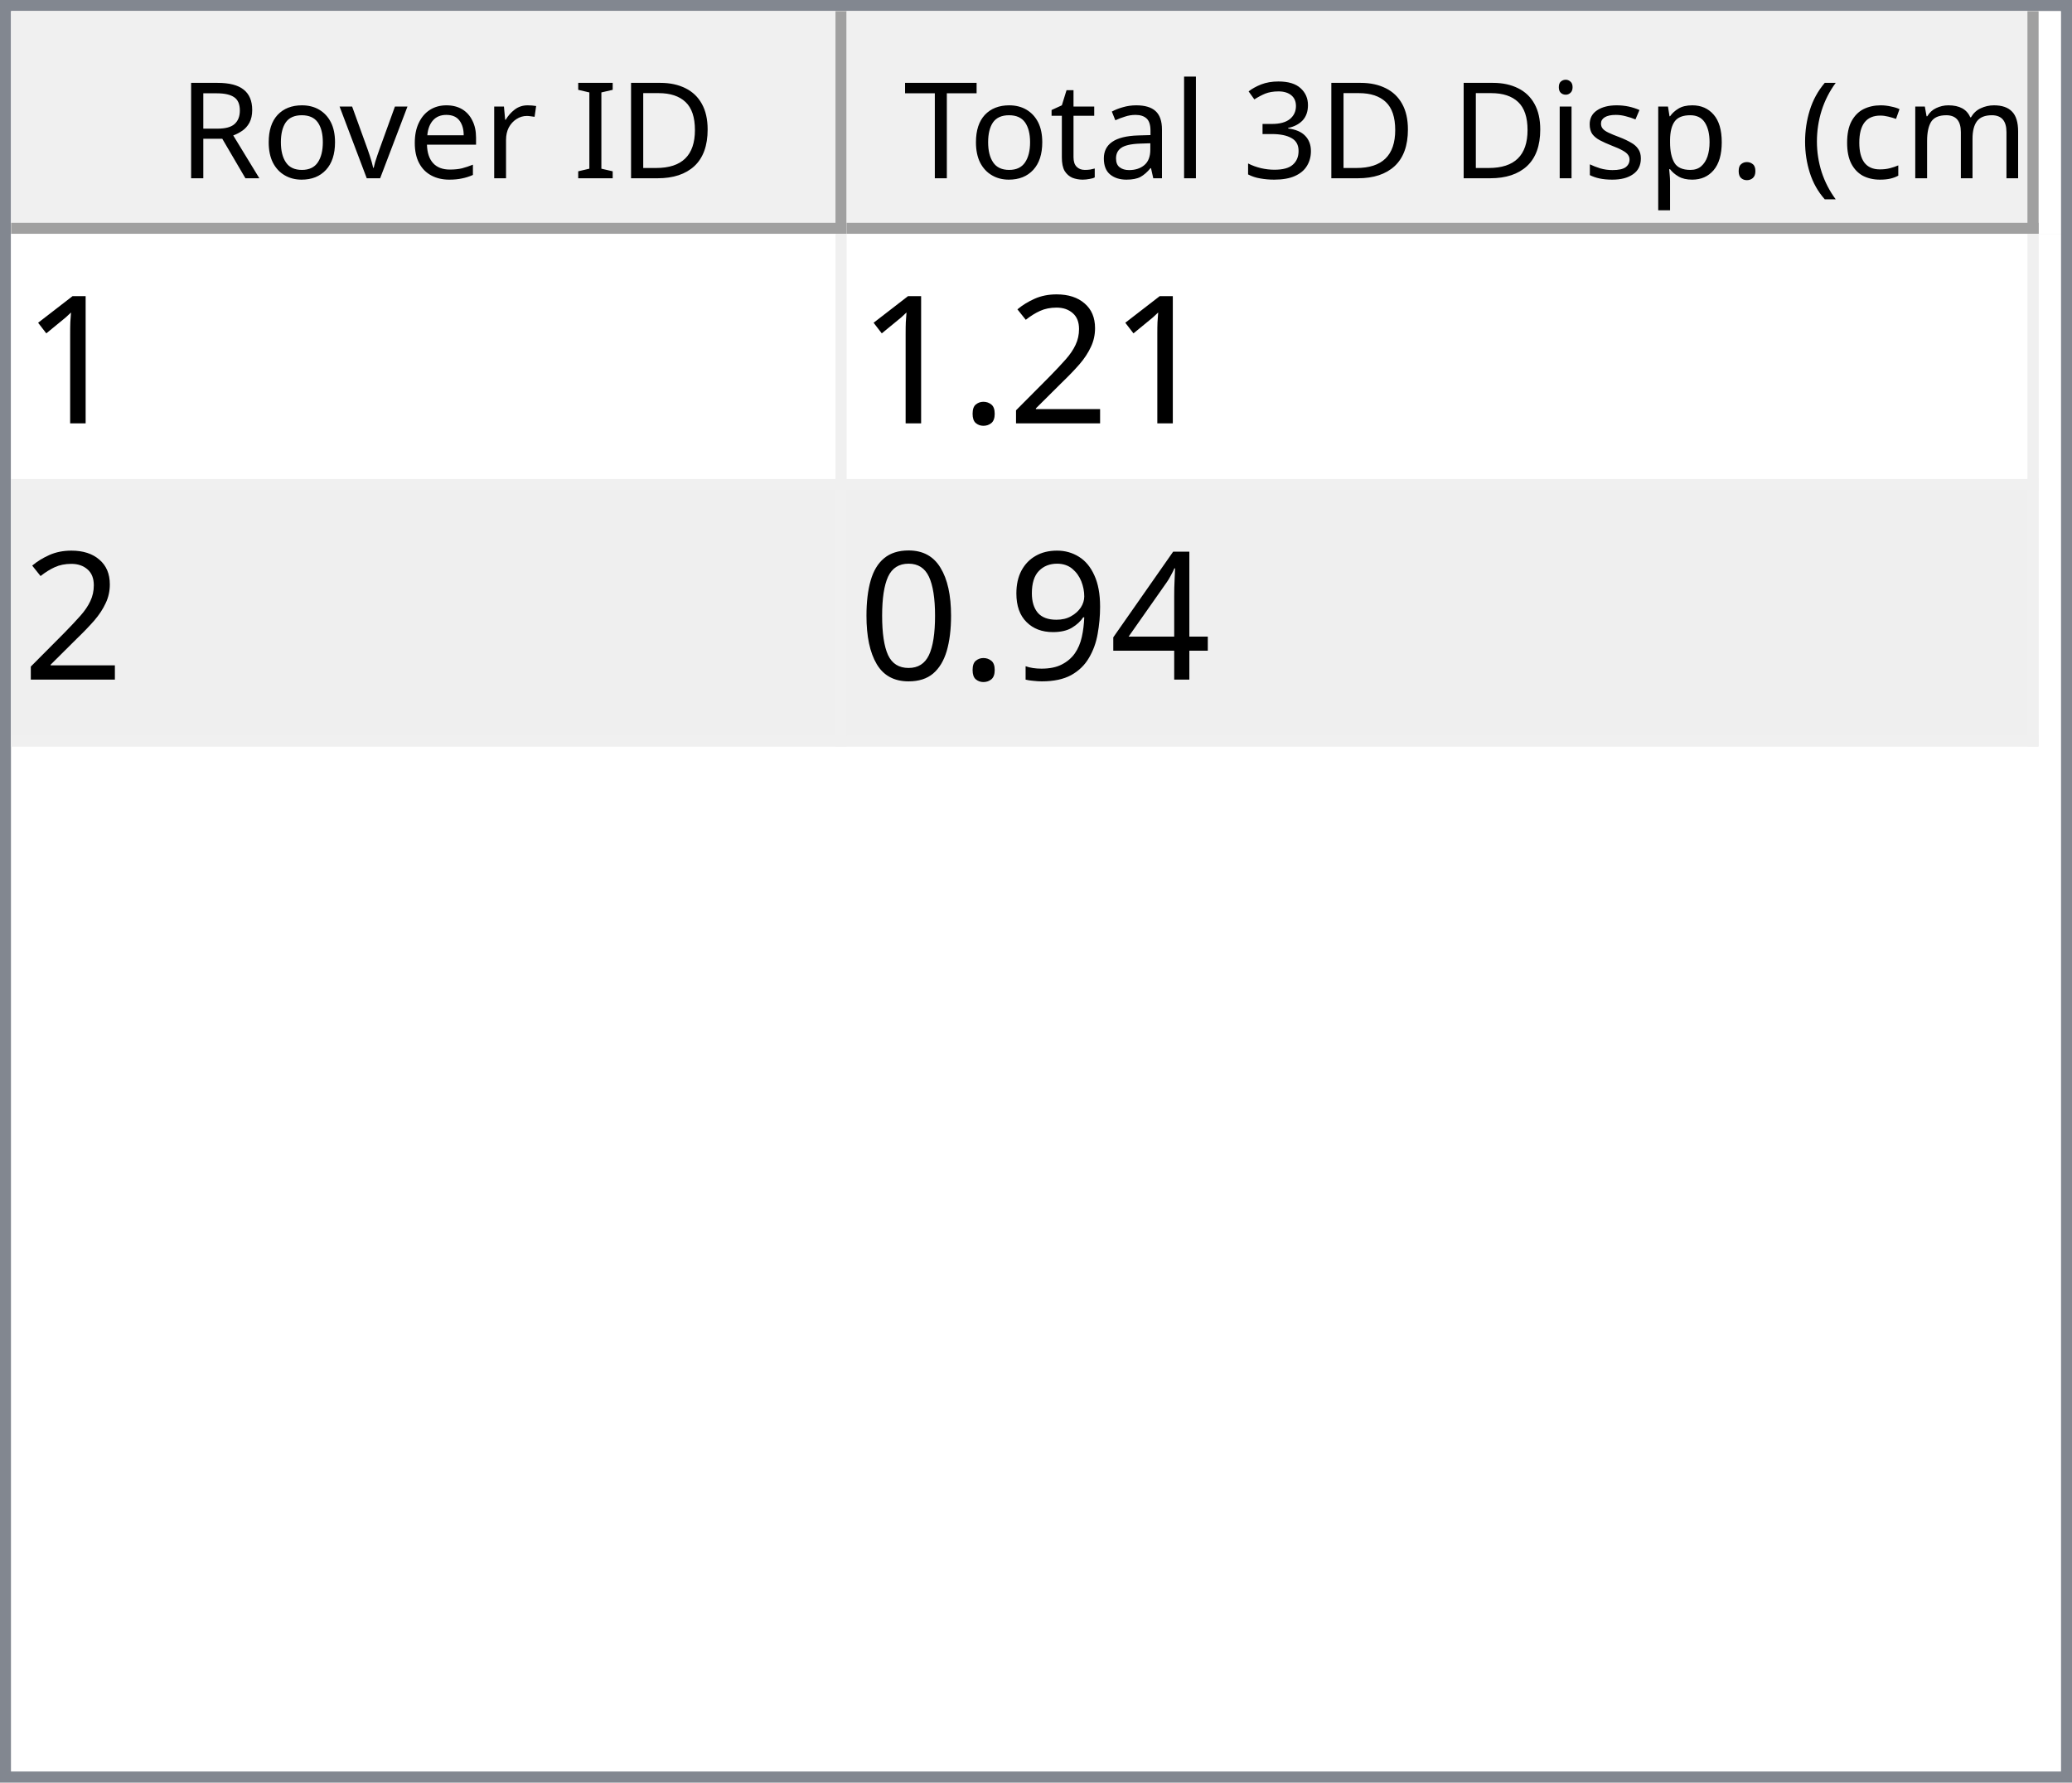
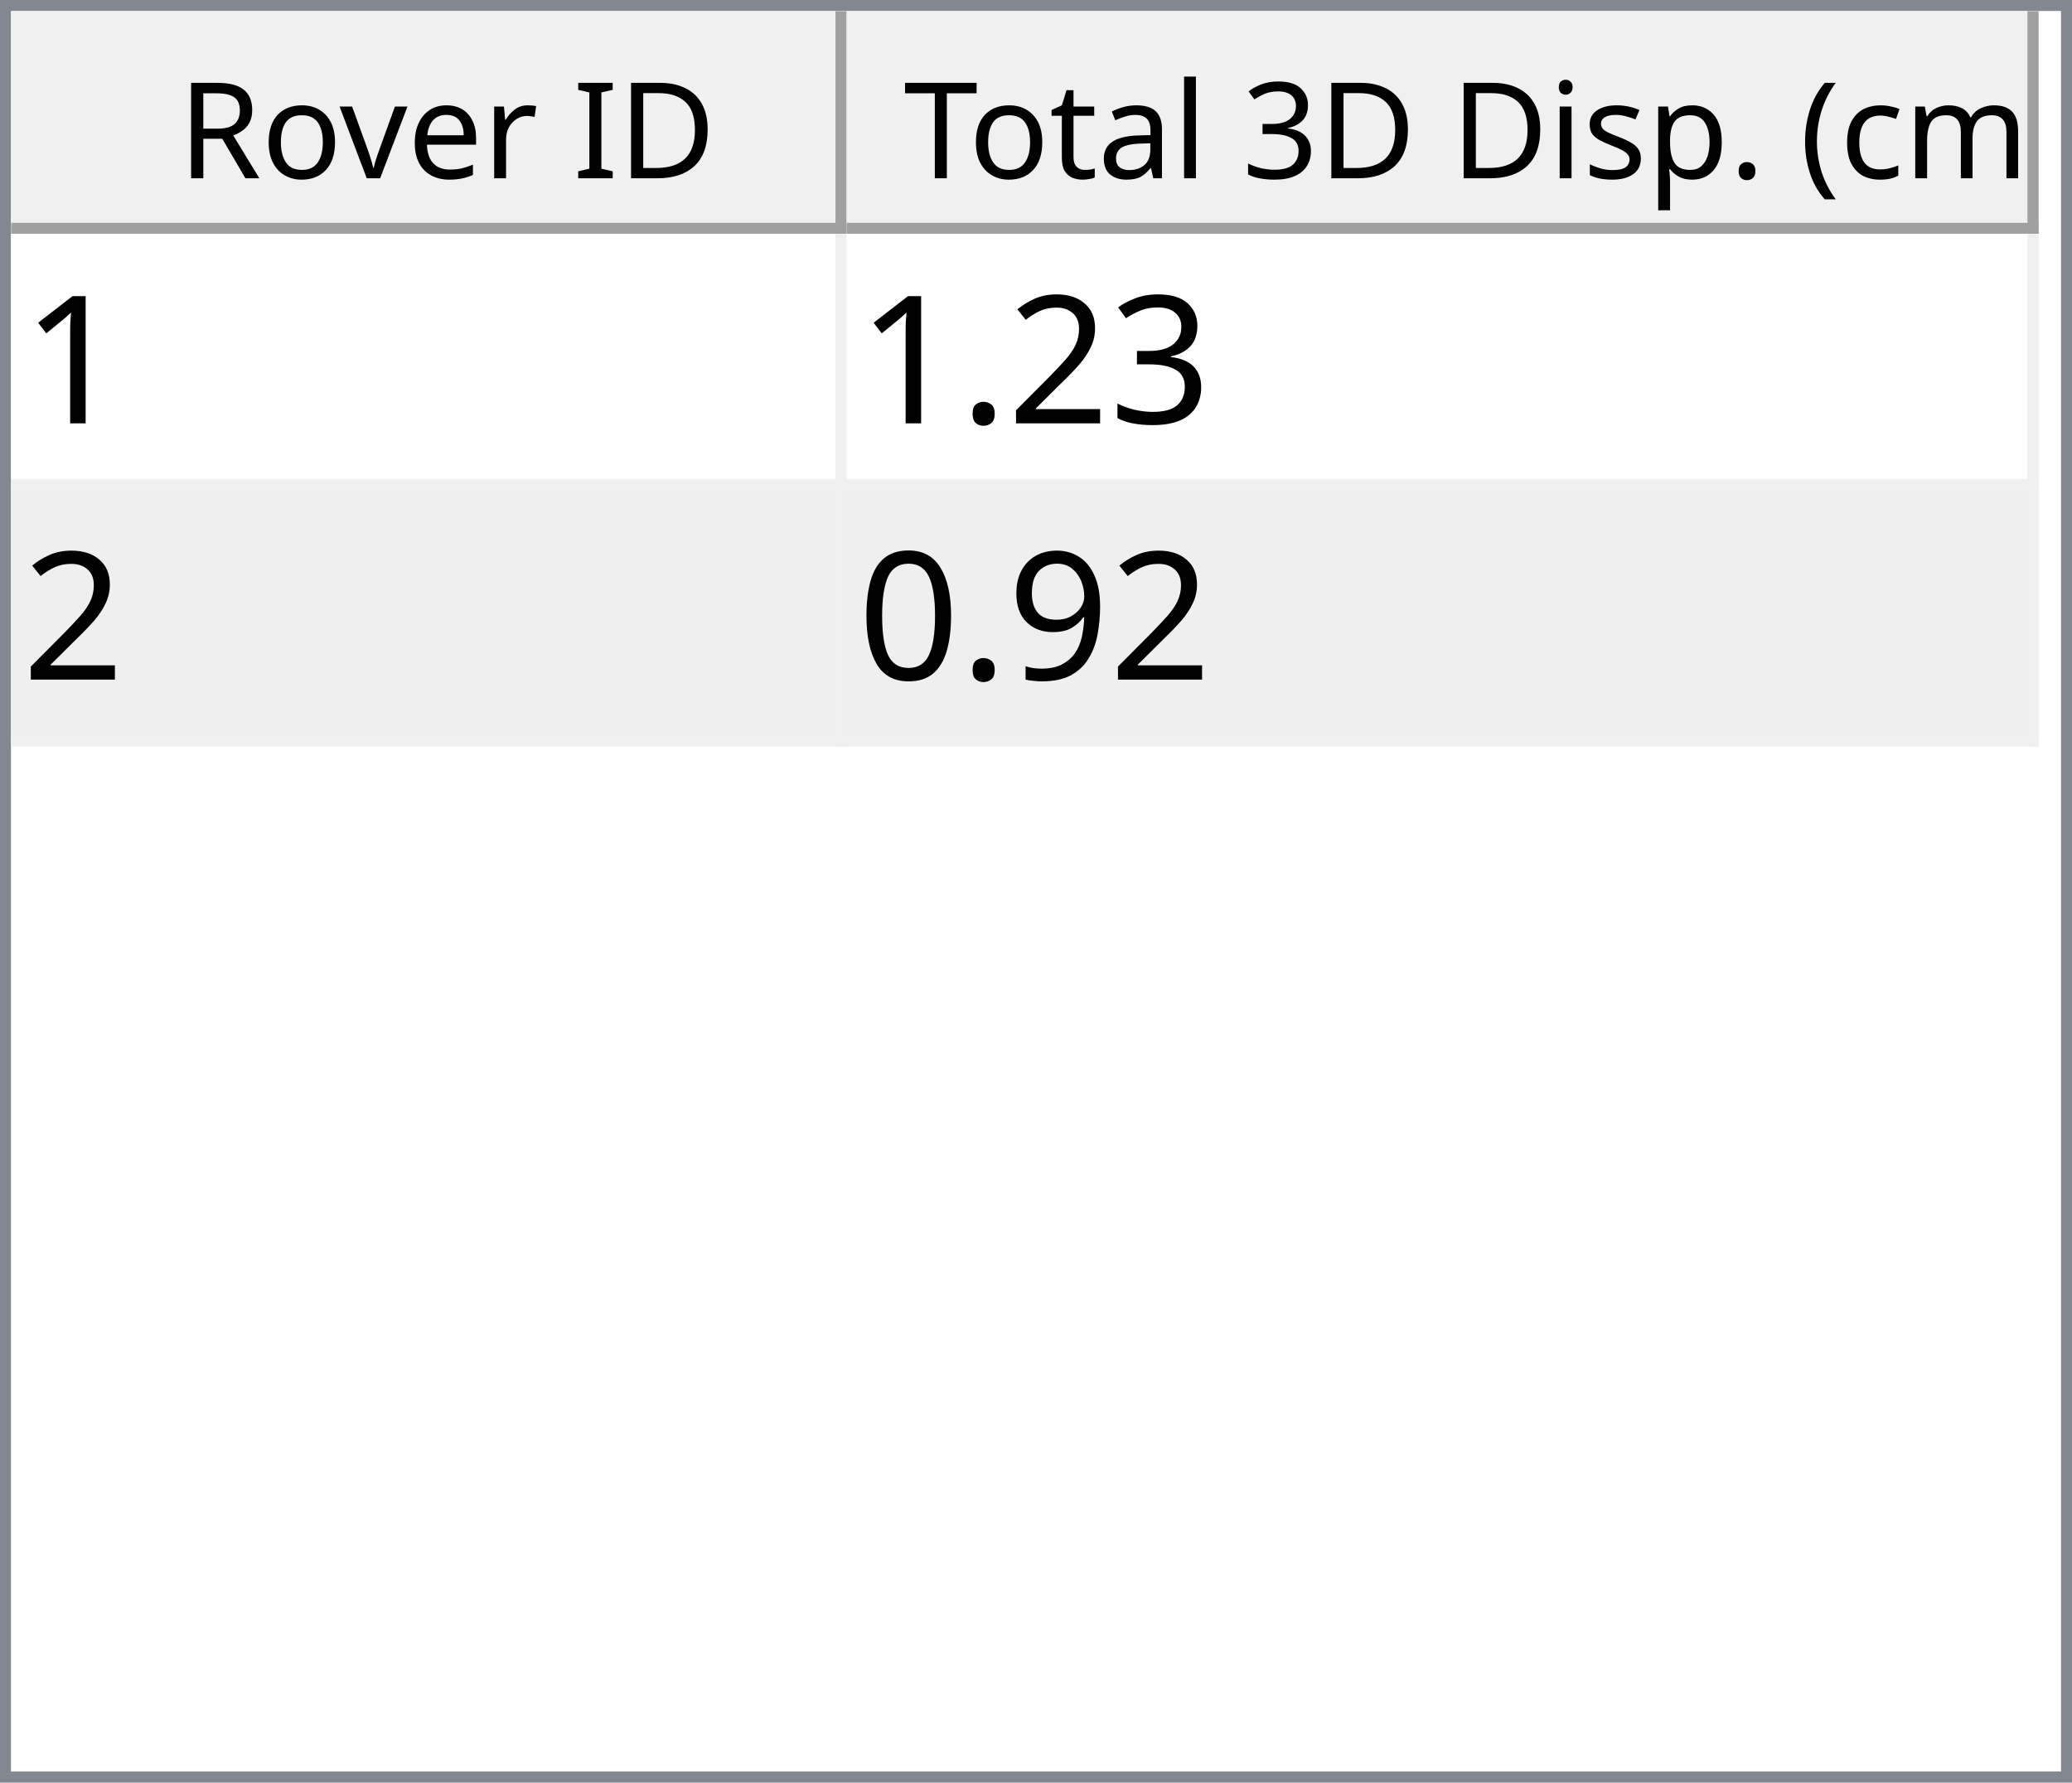
<svg xmlns="http://www.w3.org/2000/svg" style="fill-opacity:1; color-rendering:auto; color-interpolation:auto; text-rendering:auto; stroke:black; stroke-linecap:square; stroke-miterlimit:10; shape-rendering:auto; stroke-opacity:1; fill:black; stroke-dasharray:none; font-weight:normal; stroke-width:1; font-family:'Dialog'; font-style:normal; stroke-linejoin:miter; font-size:12px; stroke-dashoffset:0; image-rendering:auto;" width="186" height="160">
  <defs id="genericDefs" />
  <g>
    <defs id="defs1">
      <clipPath clipPathUnits="userSpaceOnUse" id="clipPath1">
        <path d="M0 0 L186 0 L186 160 L0 160 L0 0 Z" />
      </clipPath>
      <clipPath clipPathUnits="userSpaceOnUse" id="clipPath2">
        <path d="M0 0 L0 160 L186 160 L186 0 Z" />
      </clipPath>
      <clipPath clipPathUnits="userSpaceOnUse" id="clipPath3">
        <path d="M0 0 L0 20 L184 20 L184 0 Z" />
      </clipPath>
      <clipPath clipPathUnits="userSpaceOnUse" id="clipPath4">
        <path d="M0 0 L0 20 L75 20 L75 0 Z" />
      </clipPath>
      <clipPath clipPathUnits="userSpaceOnUse" id="clipPath5">
        <path d="M1 1 L1 19 L74 19 L74 1 Z" />
      </clipPath>
      <clipPath clipPathUnits="userSpaceOnUse" id="clipPath6">
        <path d="M0 0 L0 18 L73 18 L73 0 Z" />
      </clipPath>
      <clipPath clipPathUnits="userSpaceOnUse" id="clipPath7">
        <path d="M-0.5 -0.5 L-0.5 19.5 L74.5 19.5 L74.5 -0.5 Z" />
      </clipPath>
      <clipPath clipPathUnits="userSpaceOnUse" id="clipPath8">
        <path d="M0 0 L0 20 L107 20 L107 0 Z" />
      </clipPath>
      <clipPath clipPathUnits="userSpaceOnUse" id="clipPath9">
        <path d="M1 1 L1 19 L106 19 L106 1 Z" />
      </clipPath>
      <clipPath clipPathUnits="userSpaceOnUse" id="clipPath10">
        <path d="M0 0 L0 18 L105 18 L105 0 Z" />
      </clipPath>
      <clipPath clipPathUnits="userSpaceOnUse" id="clipPath11">
        <path d="M-0.5 -0.5 L-0.5 19.5 L106.5 19.5 L106.5 -0.5 Z" />
      </clipPath>
      <clipPath clipPathUnits="userSpaceOnUse" id="clipPath12">
        <path d="M0 0 L0 138 L184 138 L184 0 Z" />
      </clipPath>
      <clipPath clipPathUnits="userSpaceOnUse" id="clipPath13">
        <path d="M0 0 L0 46 L182 46 L182 0 Z" />
      </clipPath>
      <clipPath clipPathUnits="userSpaceOnUse" id="clipPath14">
        <path d="M-0.5 -0.5 L-0.5 45.5 L181.5 45.5 L181.5 -0.5 Z" />
      </clipPath>
      <clipPath clipPathUnits="userSpaceOnUse" id="clipPath15">
        <path d="M0 0 L0 22 L74 22 L74 0 Z" />
      </clipPath>
      <clipPath clipPathUnits="userSpaceOnUse" id="clipPath16">
        <path d="M0 0 L0 22 L106 22 L106 0 Z" />
      </clipPath>
      <font horiz-adv-x="64.551" id="font1">
        <font-face ascent="107.91" descent="25.098" units-per-em="100" style="font-style:normal; font-family:Segoe UI; font-weight:normal;" />
        <missing-glyph horiz-adv-x="64.551" d="M8.109 0 L8.109 68.266 L56.453 68.266 L56.453 0 L8.109 0 ZM15.328 7.234 L49.219 7.234 L49.219 61.031 L15.328 61.031 L15.328 7.234 Z" />
        <glyph unicode="D" horiz-adv-x="70.117" d="M9.188 0 L9.188 70.016 L28.516 70.016 Q65.531 70.016 65.531 35.891 Q65.531 19.672 55.25 9.836 Q44.969 0 27.734 0 L9.188 0 ZM17.391 62.594 L17.391 7.422 L27.828 7.422 Q41.609 7.422 49.273 14.797 Q56.938 22.172 56.938 35.688 Q56.938 62.594 28.328 62.594 L17.391 62.594 Z" />
        <glyph unicode="I" horiz-adv-x="26.611" d="M17.391 0 L9.188 0 L9.188 70.016 L17.391 70.016 L17.391 0 Z" />
        <glyph unicode=" " horiz-adv-x="27.393" d="" />
        <glyph unicode="r" horiz-adv-x="34.766" d="M34.188 41.891 Q32.078 43.5 28.125 43.5 Q23 43.5 19.555 38.672 Q16.109 33.844 16.109 25.484 L16.109 0 L8.109 0 L8.109 50 L16.109 50 L16.109 39.703 L16.312 39.703 Q18.016 44.969 21.531 47.922 Q25.047 50.875 29.391 50.875 Q32.516 50.875 34.188 50.203 L34.188 41.891 Z" />
        <glyph unicode="e" horiz-adv-x="52.295" d="M48.297 23 L12.984 23 Q13.188 14.656 17.484 10.109 Q21.781 5.562 29.297 5.562 Q37.75 5.562 44.828 11.141 L44.828 3.609 Q38.234 -1.172 27.391 -1.172 Q16.797 -1.172 10.742 5.641 Q4.688 12.453 4.688 24.812 Q4.688 36.469 11.305 43.82 Q17.922 51.172 27.734 51.172 Q37.547 51.172 42.922 44.828 Q48.297 38.484 48.297 27.203 L48.297 23 ZM40.094 29.781 Q40.047 36.719 36.75 40.578 Q33.453 44.438 27.594 44.438 Q21.922 44.438 17.969 40.383 Q14.016 36.328 13.094 29.781 L40.094 29.781 Z" />
        <glyph unicode="v" horiz-adv-x="47.9" d="M47.406 50 L27.484 0 L19.625 0 L0.688 50 L9.469 50 L22.172 13.672 Q23.578 9.672 23.922 6.688 L24.125 6.688 Q24.609 10.453 25.688 13.484 L38.969 50 L47.406 50 Z" />
        <glyph unicode="o" horiz-adv-x="58.594" d="M29 -1.172 Q17.922 -1.172 11.305 5.836 Q4.688 12.844 4.688 24.422 Q4.688 37.016 11.57 44.094 Q18.453 51.172 30.172 51.172 Q41.359 51.172 47.633 44.289 Q53.906 37.406 53.906 25.203 Q53.906 13.234 47.141 6.031 Q40.375 -1.172 29 -1.172 ZM29.594 44.438 Q21.875 44.438 17.383 39.188 Q12.891 33.938 12.891 24.703 Q12.891 15.828 17.43 10.695 Q21.969 5.562 29.594 5.562 Q37.359 5.562 41.531 10.594 Q45.703 15.625 45.703 24.906 Q45.703 34.281 41.531 39.359 Q37.359 44.438 29.594 44.438 Z" />
        <glyph unicode="R" horiz-adv-x="59.814" d="M59.375 0 L49.609 0 L37.891 19.625 Q36.281 22.359 34.766 24.289 Q33.25 26.219 31.664 27.438 Q30.078 28.656 28.25 29.219 Q26.422 29.781 24.125 29.781 L17.391 29.781 L17.391 0 L9.188 0 L9.188 70.016 L30.078 70.016 Q34.672 70.016 38.555 68.867 Q42.438 67.719 45.289 65.375 Q48.141 63.031 49.758 59.547 Q51.375 56.062 51.375 51.375 Q51.375 47.703 50.273 44.656 Q49.172 41.609 47.148 39.211 Q45.125 36.812 42.266 35.133 Q39.406 33.453 35.844 32.516 L35.844 32.328 Q37.594 31.547 38.891 30.547 Q40.188 29.547 41.359 28.18 Q42.531 26.812 43.68 25.078 Q44.828 23.344 46.234 21.047 L59.375 0 ZM17.391 62.594 L17.391 37.203 L28.516 37.203 Q31.594 37.203 34.203 38.133 Q36.812 39.062 38.719 40.797 Q40.625 42.531 41.703 45.047 Q42.781 47.562 42.781 50.688 Q42.781 56.297 39.141 59.445 Q35.5 62.594 28.609 62.594 L17.391 62.594 Z" />
        <glyph unicode=")" horiz-adv-x="30.176" d="M8.297 -15.922 L1.172 -15.922 Q16.406 2.344 16.406 26.812 Q16.406 51.469 1.078 70.016 L8.297 70.016 Q23.531 52.156 23.531 26.703 Q23.531 1.375 8.297 -15.922 Z" />
        <glyph unicode="m" horiz-adv-x="86.133" d="M79.109 0 L71.094 0 L71.094 28.719 Q71.094 37.016 68.531 40.727 Q65.969 44.438 59.906 44.438 Q54.781 44.438 51.195 39.75 Q47.609 35.062 47.609 28.516 L47.609 0 L39.594 0 L39.594 29.688 Q39.594 44.438 28.219 44.438 Q22.953 44.438 19.531 40.016 Q16.109 35.594 16.109 28.516 L16.109 0 L8.109 0 L8.109 50 L16.109 50 L16.109 42.094 L16.312 42.094 Q21.625 51.172 31.844 51.172 Q36.969 51.172 40.773 48.312 Q44.578 45.453 46 40.828 Q51.562 51.172 62.594 51.172 Q79.109 51.172 79.109 30.812 L79.109 0 Z" />
        <glyph unicode="c" horiz-adv-x="46.191" d="M42.188 2.297 Q36.422 -1.172 28.516 -1.172 Q17.828 -1.172 11.258 5.789 Q4.688 12.75 4.688 23.828 Q4.688 36.188 11.766 43.68 Q18.844 51.172 30.672 51.172 Q37.25 51.172 42.281 48.734 L42.281 40.531 Q36.719 44.438 30.375 44.438 Q22.703 44.438 17.797 38.945 Q12.891 33.453 12.891 24.516 Q12.891 15.719 17.508 10.641 Q22.125 5.562 29.891 5.562 Q36.422 5.562 42.188 9.906 L42.188 2.297 Z" />
        <glyph unicode="(" horiz-adv-x="30.176" d="M29.109 -15.922 L21.969 -15.922 Q6.844 1.375 6.844 26.703 Q6.844 52.156 21.969 70.016 L29.203 70.016 Q13.875 51.469 13.875 26.812 Q13.875 2.344 29.109 -15.922 Z" />
        <glyph unicode="." horiz-adv-x="21.68" d="M10.891 -1.078 Q8.641 -1.078 7.055 0.539 Q5.469 2.156 5.469 4.391 Q5.469 6.641 7.055 8.273 Q8.641 9.906 10.891 9.906 Q13.188 9.906 14.797 8.273 Q16.406 6.641 16.406 4.391 Q16.406 2.156 14.797 0.539 Q13.188 -1.078 10.891 -1.078 Z" />
        <glyph unicode="p" horiz-adv-x="58.789" d="M16.312 7.234 L16.109 7.234 L16.109 -23 L8.109 -23 L8.109 50 L16.109 50 L16.109 41.219 L16.312 41.219 Q22.219 51.172 33.594 51.172 Q43.266 51.172 48.688 44.461 Q54.109 37.75 54.109 26.469 Q54.109 13.922 48 6.375 Q41.891 -1.172 31.297 -1.172 Q21.578 -1.172 16.312 7.234 ZM16.109 27.391 L16.109 20.406 Q16.109 14.203 20.141 9.883 Q24.172 5.562 30.375 5.562 Q37.641 5.562 41.773 11.133 Q45.906 16.703 45.906 26.609 Q45.906 34.969 42.047 39.703 Q38.188 44.438 31.594 44.438 Q24.609 44.438 20.359 39.578 Q16.109 34.719 16.109 27.391 Z" />
        <glyph unicode="s" horiz-adv-x="42.432" d="M5.078 1.812 L5.078 10.406 Q11.625 5.562 19.484 5.562 Q30.031 5.562 30.031 12.594 Q30.031 14.594 29.125 15.992 Q28.219 17.391 26.68 18.461 Q25.141 19.531 23.07 20.383 Q21 21.234 18.609 22.172 Q15.281 23.484 12.766 24.828 Q10.25 26.172 8.57 27.859 Q6.891 29.547 6.031 31.695 Q5.172 33.844 5.172 36.719 Q5.172 40.234 6.789 42.945 Q8.406 45.656 11.086 47.484 Q13.766 49.312 17.211 50.242 Q20.656 51.172 24.312 51.172 Q30.812 51.172 35.938 48.922 L35.938 40.828 Q30.422 44.438 23.25 44.438 Q21 44.438 19.195 43.922 Q17.391 43.406 16.094 42.477 Q14.797 41.547 14.086 40.258 Q13.375 38.969 13.375 37.406 Q13.375 35.453 14.086 34.133 Q14.797 32.812 16.164 31.789 Q17.531 30.766 19.484 29.938 Q21.438 29.109 23.922 28.125 Q27.25 26.859 29.883 25.516 Q32.516 24.172 34.375 22.484 Q36.234 20.797 37.234 18.602 Q38.234 16.406 38.234 13.375 Q38.234 9.672 36.602 6.938 Q34.969 4.203 32.234 2.398 Q29.5 0.594 25.93 -0.289 Q22.359 -1.172 18.453 -1.172 Q10.75 -1.172 5.078 1.812 Z" />
        <glyph unicode="i" horiz-adv-x="24.219" d="M12.203 62.703 Q10.062 62.703 8.547 64.164 Q7.031 65.625 7.031 67.875 Q7.031 70.125 8.547 71.609 Q10.062 73.094 12.203 73.094 Q14.406 73.094 15.945 71.609 Q17.484 70.125 17.484 67.875 Q17.484 65.719 15.945 64.211 Q14.406 62.703 12.203 62.703 ZM16.109 0 L8.109 0 L8.109 50 L16.109 50 L16.109 0 Z" />
        <glyph unicode="3" horiz-adv-x="53.906" d="M46.531 19.828 Q46.531 15.094 44.75 11.211 Q42.969 7.328 39.719 4.57 Q36.469 1.812 31.93 0.297 Q27.391 -1.219 21.922 -1.219 Q11.922 -1.219 6 2.594 L6 11.188 Q13.094 5.609 22.219 5.609 Q25.875 5.609 28.828 6.539 Q31.781 7.469 33.906 9.227 Q36.031 10.984 37.18 13.477 Q38.328 15.969 38.328 19.094 Q38.328 32.812 18.797 32.812 L12.984 32.812 L12.984 39.594 L18.5 39.594 Q35.797 39.594 35.797 52.484 Q35.797 64.406 22.609 64.406 Q15.188 64.406 8.688 59.422 L8.688 67.188 Q15.375 71.188 24.609 71.188 Q29 71.188 32.57 69.969 Q36.141 68.75 38.68 66.555 Q41.219 64.359 42.609 61.281 Q44 58.203 44 54.5 Q44 40.672 30.031 36.719 L30.031 36.531 Q33.594 36.141 36.625 34.797 Q39.656 33.453 41.852 31.305 Q44.047 29.156 45.289 26.25 Q46.531 23.344 46.531 19.828 Z" />
        <glyph unicode="l" horiz-adv-x="24.219" d="M16.109 0 L8.109 0 L8.109 74.031 L16.109 74.031 L16.109 0 Z" />
        <glyph unicode="a" horiz-adv-x="50.879" d="M43.891 0 L35.891 0 L35.891 7.812 L35.688 7.812 Q30.469 -1.172 20.312 -1.172 Q12.844 -1.172 8.617 2.781 Q4.391 6.734 4.391 13.281 Q4.391 27.297 20.906 29.594 L35.891 31.688 Q35.891 44.438 25.594 44.438 Q16.547 44.438 9.281 38.281 L9.281 46.484 Q16.656 51.172 26.266 51.172 Q43.891 51.172 43.891 32.516 L43.891 0 ZM35.891 25.297 L23.828 23.641 Q18.266 22.859 15.43 20.875 Q12.594 18.891 12.594 13.875 Q12.594 10.203 15.211 7.883 Q17.828 5.562 22.172 5.562 Q28.125 5.562 32.008 9.742 Q35.891 13.922 35.891 20.312 L35.891 25.297 Z" />
        <glyph unicode="t" horiz-adv-x="33.887" d="M31.297 0.484 Q28.469 -1.078 23.828 -1.078 Q10.688 -1.078 10.688 13.578 L10.688 43.172 L2.094 43.172 L2.094 50 L10.688 50 L10.688 62.203 L18.703 64.797 L18.703 50 L31.297 50 L31.297 43.172 L18.703 43.172 L18.703 14.984 Q18.703 9.969 20.414 7.82 Q22.125 5.672 26.078 5.672 Q29.109 5.672 31.297 7.328 L31.297 0.484 Z" />
        <glyph unicode="T" horiz-adv-x="52.393" d="M50.594 62.594 L30.375 62.594 L30.375 0 L22.172 0 L22.172 62.594 L2 62.594 L2 70.016 L50.594 70.016 L50.594 62.594 Z" />
      </font>
      <font horiz-adv-x="75.0" id="font2">
        <font-face ascent="100.537" descent="21.973" units-per-em="100" style="font-style:normal; font-family:sans-serif; font-weight:normal;" />
        <missing-glyph horiz-adv-x="75.0" d="M12.5 0 L12.5 62.5 L62.5 62.5 L62.5 0 L12.5 0 ZM14.062 1.562 L60.938 1.562 L60.938 60.938 L14.062 60.938 L14.062 1.562 Z" />
        <glyph unicode="1" horiz-adv-x="55.615" d="M37.25 0 L28.469 0 L28.469 56 Q25.297 52.984 20.141 49.953 Q14.984 46.922 10.891 45.406 L10.891 53.906 Q18.266 57.375 23.781 62.305 Q29.297 67.234 31.594 71.875 L37.25 71.875 L37.25 0 Z" />
+         <glyph unicode="3" horiz-adv-x="55.615" d="M4.203 18.891 L12.984 20.062 Q14.5 12.594 18.141 9.297 Q21.781 6 27 6 Q33.203 6 37.477 10.297 Q41.75 14.594 41.75 20.953 Q41.75 27 37.797 30.93 Q33.844 34.859 27.734 34.859 Q25.25 34.859 21.531 33.891 L22.516 41.609 Q23.391 41.5 23.922 41.5 Q29.547 41.5 34.039 44.43 Q38.531 47.359 38.531 53.469 Q38.531 58.297 35.258 61.477 Q31.984 64.656 26.812 64.656 Q21.688 64.656 18.266 61.43 Q14.844 58.203 13.875 51.766 L5.078 53.328 Q6.688 62.156 12.398 67.016 Q18.109 71.875 26.609 71.875 Q32.469 71.875 37.398 69.359 Q42.328 66.844 44.945 62.5 Q47.562 58.156 47.562 53.266 Q47.562 48.641 45.07 44.828 Q42.578 41.016 37.703 38.766 Q44.047 37.312 47.562 32.695 Q51.078 28.078 51.078 21.141 Q51.078 11.766 44.242 5.25 Q37.406 -1.266 26.953 -1.266 Q17.531 -1.266 11.305 4.352 Q5.078 9.969 4.203 18.891 Z" />
        <glyph unicode="2" horiz-adv-x="55.615" d="M50.344 8.453 L50.344 0 L3.031 0 Q2.938 3.172 4.047 6.109 Q5.859 10.938 9.836 15.625 Q13.812 20.312 21.344 26.469 Q33.016 36.031 37.117 41.625 Q41.219 47.219 41.219 52.203 Q41.219 57.422 37.477 61.008 Q33.734 64.594 27.734 64.594 Q21.391 64.594 17.578 60.789 Q13.766 56.984 13.719 50.25 L4.688 51.172 Q5.609 61.281 11.664 66.578 Q17.719 71.875 27.938 71.875 Q38.234 71.875 44.242 66.164 Q50.25 60.453 50.25 52 Q50.25 47.703 48.492 43.555 Q46.734 39.406 42.656 34.812 Q38.578 30.219 29.109 22.219 Q21.188 15.578 18.945 13.211 Q16.703 10.844 15.234 8.453 L50.344 8.453 Z" />
        <glyph unicode="." horiz-adv-x="27.783" d="M9.078 0 L9.078 10.016 L19.094 10.016 L19.094 0 L9.078 0 Z" />
-         <glyph unicode="4" horiz-adv-x="55.615" d="M32.328 0 L32.328 17.141 L1.266 17.141 L1.266 25.203 L33.938 71.578 L41.109 71.578 L41.109 25.203 L50.781 25.203 L50.781 17.141 L41.109 17.141 L41.109 0 L32.328 0 ZM32.328 25.203 L32.328 57.469 L9.906 25.203 L32.328 25.203 Z" />
        <glyph unicode="9" horiz-adv-x="55.615" d="M5.469 16.547 L13.922 17.328 Q14.984 11.375 18.016 8.688 Q21.047 6 25.781 6 Q29.828 6 32.883 7.859 Q35.938 9.719 37.891 12.82 Q39.844 15.922 41.164 21.195 Q42.484 26.469 42.484 31.938 Q42.484 32.516 42.438 33.688 Q39.797 29.5 35.234 26.883 Q30.672 24.266 25.344 24.266 Q16.453 24.266 10.305 30.711 Q4.156 37.156 4.156 47.703 Q4.156 58.594 10.578 65.234 Q17 71.875 26.656 71.875 Q33.641 71.875 39.43 68.117 Q45.219 64.359 48.219 57.398 Q51.219 50.438 51.219 37.25 Q51.219 23.531 48.242 15.406 Q45.266 7.281 39.383 3.031 Q33.5 -1.219 25.594 -1.219 Q17.188 -1.219 11.867 3.445 Q6.547 8.109 5.469 16.547 ZM41.453 48.141 Q41.453 55.719 37.43 60.156 Q33.406 64.594 27.734 64.594 Q21.875 64.594 17.531 59.812 Q13.188 55.031 13.188 47.406 Q13.188 40.578 17.312 36.305 Q21.438 32.031 27.484 32.031 Q33.594 32.031 37.523 36.305 Q41.453 40.578 41.453 48.141 Z" />
        <glyph unicode="0" horiz-adv-x="55.615" d="M4.156 35.297 Q4.156 48 6.766 55.742 Q9.375 63.484 14.523 67.68 Q19.672 71.875 27.484 71.875 Q33.25 71.875 37.594 69.555 Q41.938 67.234 44.773 62.867 Q47.609 58.5 49.219 52.227 Q50.828 45.953 50.828 35.297 Q50.828 22.703 48.242 14.969 Q45.656 7.234 40.508 3.008 Q35.359 -1.219 27.484 -1.219 Q17.141 -1.219 11.234 6.203 Q4.156 15.141 4.156 35.297 ZM13.188 35.297 Q13.188 17.672 17.312 11.836 Q21.438 6 27.484 6 Q33.547 6 37.672 11.859 Q41.797 17.719 41.797 35.297 Q41.797 52.984 37.672 58.789 Q33.547 64.594 27.391 64.594 Q21.344 64.594 17.719 59.469 Q13.188 52.938 13.188 35.297 Z" />
      </font>
    </defs>
    <g style="fill:white; stroke:white;">
      <rect x="0" y="0" width="186" style="clip-path:url(#clipPath1); stroke:none;" height="160" />
    </g>
    <g style="fill:white; text-rendering:optimizeSpeed; color-rendering:optimizeSpeed; image-rendering:optimizeSpeed; shape-rendering:crispEdges; stroke:white; color-interpolation:sRGB;">
      <rect x="0" width="186" height="160" y="0" style="stroke:none;" />
      <path style="stroke:none;" d="M0 160 L186 160 L186 0 L0 0 Z" />
    </g>
    <g style="fill:rgb(240,240,240); font-family:'Segoe UI'; stroke:rgb(240,240,240);">
      <rect x="0" y="0" width="186" style="clip-path:url(#clipPath2); stroke:none;" height="160" />
    </g>
    <g style="fill:rgb(130,135,144); font-family:'Segoe UI'; stroke:rgb(130,135,144);">
      <path d="M0 0 L186 0 L186 160 L0 160 L0 0 ZM1 1 L185 1 L185 159 L1 159 L1 1 Z" style="fill-rule:evenodd; clip-path:url(#clipPath2); stroke:none;" />
    </g>
    <g style="fill:white; font-family:'Segoe UI'; stroke:white;" transform="translate(1,1)">
      <rect x="0" y="0" width="184" style="clip-path:url(#clipPath3); stroke:none;" height="20" />
    </g>
    <g style="fill:rgb(240,240,240); font-family:'Segoe UI'; stroke:rgb(240,240,240);" transform="translate(1,1)">
      <rect x="0" y="0" width="75" style="clip-path:url(#clipPath4); stroke:none;" height="20" />
    </g>
    <g style="font-family:'Segoe UI';" transform="translate(2,2)">
      <text x="14" xml:space="preserve" y="14" style="clip-path:url(#clipPath6); stroke:none;">Rover ID</text>
    </g>
    <g style="fill:rgb(160,160,160); font-family:'Segoe UI'; stroke:rgb(160,160,160); stroke-linejoin:bevel;" transform="translate(1.5,1.5)">
      <line x1="74" x2="74" y1="0" style="fill:none; clip-path:url(#clipPath7);" y2="19" />
    </g>
    <g style="fill:rgb(160,160,160); font-family:'Segoe UI'; stroke:rgb(160,160,160); stroke-linejoin:bevel;" transform="matrix(1,0,0,1,1,1) translate(0.5,0.5)">
      <line x1="0" x2="74" y1="19" style="fill:none; clip-path:url(#clipPath7);" y2="19" />
    </g>
    <g style="fill:rgb(240,240,240); font-family:'Segoe UI'; stroke:rgb(240,240,240);" transform="translate(76,1)">
      <rect x="0" y="0" width="107" style="clip-path:url(#clipPath8); stroke:none;" height="20" />
    </g>
    <g style="font-family:'Segoe UI';" transform="translate(77,2)">
      <text x="1" xml:space="preserve" y="14" style="clip-path:url(#clipPath10); stroke:none;"> Total 3D Disp. (cm)</text>
    </g>
    <g style="fill:rgb(160,160,160); font-family:'Segoe UI'; stroke:rgb(160,160,160); stroke-linejoin:bevel;" transform="translate(76.5,1.5)">
      <line x1="106" x2="106" y1="0" style="fill:none; clip-path:url(#clipPath11);" y2="19" />
    </g>
    <g style="fill:rgb(160,160,160); font-family:'Segoe UI'; stroke:rgb(160,160,160); stroke-linejoin:bevel;" transform="matrix(1,0,0,1,76,1) translate(0.5,0.5)">
      <line x1="0" x2="106" y1="19" style="fill:none; clip-path:url(#clipPath11);" y2="19" />
    </g>
    <g style="fill:white; font-family:'Segoe UI'; stroke:white;" transform="translate(1,21)">
      <rect x="0" y="0" width="184" style="clip-path:url(#clipPath12); stroke:none;" height="138" />
    </g>
    <g style="fill:rgb(240,240,240); font-size:16px; font-family:sans-serif; stroke:rgb(240,240,240);" transform="translate(1,21)">
      <rect x="0" y="0" width="182" style="clip-path:url(#clipPath13); stroke:none;" height="46" />
      <line transform="translate(0.5,0.5)" x1="0" x2="181" y1="22" style="clip-path:url(#clipPath14); fill:none; stroke-linejoin:bevel;" y2="22" />
    </g>
    <g transform="matrix(1,0,0,1,1,21) translate(0.5,0.5)" style="fill:rgb(240,240,240); font-size:16px; font-family:sans-serif; stroke:rgb(240,240,240); stroke-linejoin:bevel;">
      <line x1="0" x2="181" y1="45" style="fill:none; clip-path:url(#clipPath14);" y2="45" />
    </g>
    <g transform="matrix(1,0,0,1,1,21) translate(0.5,0.5)" style="fill:rgb(240,240,240); font-size:16px; font-family:sans-serif; stroke:rgb(240,240,240); stroke-linejoin:bevel;">
      <line x1="74" x2="74" y1="0" style="fill:none; clip-path:url(#clipPath14);" y2="45" />
    </g>
    <g transform="matrix(1,0,0,1,1,21) translate(0.5,0.5)" style="fill:rgb(240,240,240); font-size:16px; font-family:sans-serif; stroke:rgb(240,240,240); stroke-linejoin:bevel;">
      <line x1="181" x2="181" y1="0" style="fill:none; clip-path:url(#clipPath14);" y2="45" />
    </g>
    <g style="fill:white; font-size:16px; font-family:sans-serif; stroke:white;" transform="matrix(1,0,0,1,1,21)">
      <rect x="0" y="0" width="74" style="clip-path:url(#clipPath15); stroke:none;" height="22" />
      <text x="1" y="17" style="fill:black; clip-path:url(#clipPath15); stroke:none;" xml:space="preserve">1</text>
    </g>
    <g style="fill:white; font-size:16px; font-family:sans-serif; stroke:white;" transform="matrix(1,0,0,1,1,21) translate(75,0)">
      <rect x="0" y="0" width="106" style="clip-path:url(#clipPath16); stroke:none;" height="22" />
-       <text x="1" y="17" style="fill:black; clip-path:url(#clipPath16); stroke:none;" xml:space="preserve">1.21</text>
+       <text x="1" y="17" style="fill:black; clip-path:url(#clipPath16); stroke:none;" xml:space="preserve">1.23</text>
    </g>
    <g style="fill:rgb(239,239,239); font-size:16px; font-family:sans-serif; stroke:rgb(239,239,239);" transform="matrix(1,0,0,1,1,21) translate(0,23)">
      <rect x="0" y="0" width="74" style="clip-path:url(#clipPath15); stroke:none;" height="22" />
      <text x="1" y="17" style="fill:black; clip-path:url(#clipPath15); stroke:none;" xml:space="preserve">2</text>
    </g>
    <g style="fill:rgb(239,239,239); font-size:16px; font-family:sans-serif; stroke:rgb(239,239,239);" transform="matrix(1,0,0,1,1,21) translate(75,23)">
      <rect x="0" y="0" width="106" style="clip-path:url(#clipPath16); stroke:none;" height="22" />
-       <text x="1" y="17" style="fill:black; clip-path:url(#clipPath16); stroke:none;" xml:space="preserve">0.94</text>
+       <text x="1" y="17" style="fill:black; clip-path:url(#clipPath16); stroke:none;" xml:space="preserve">0.92</text>
    </g>
  </g>
</svg>
